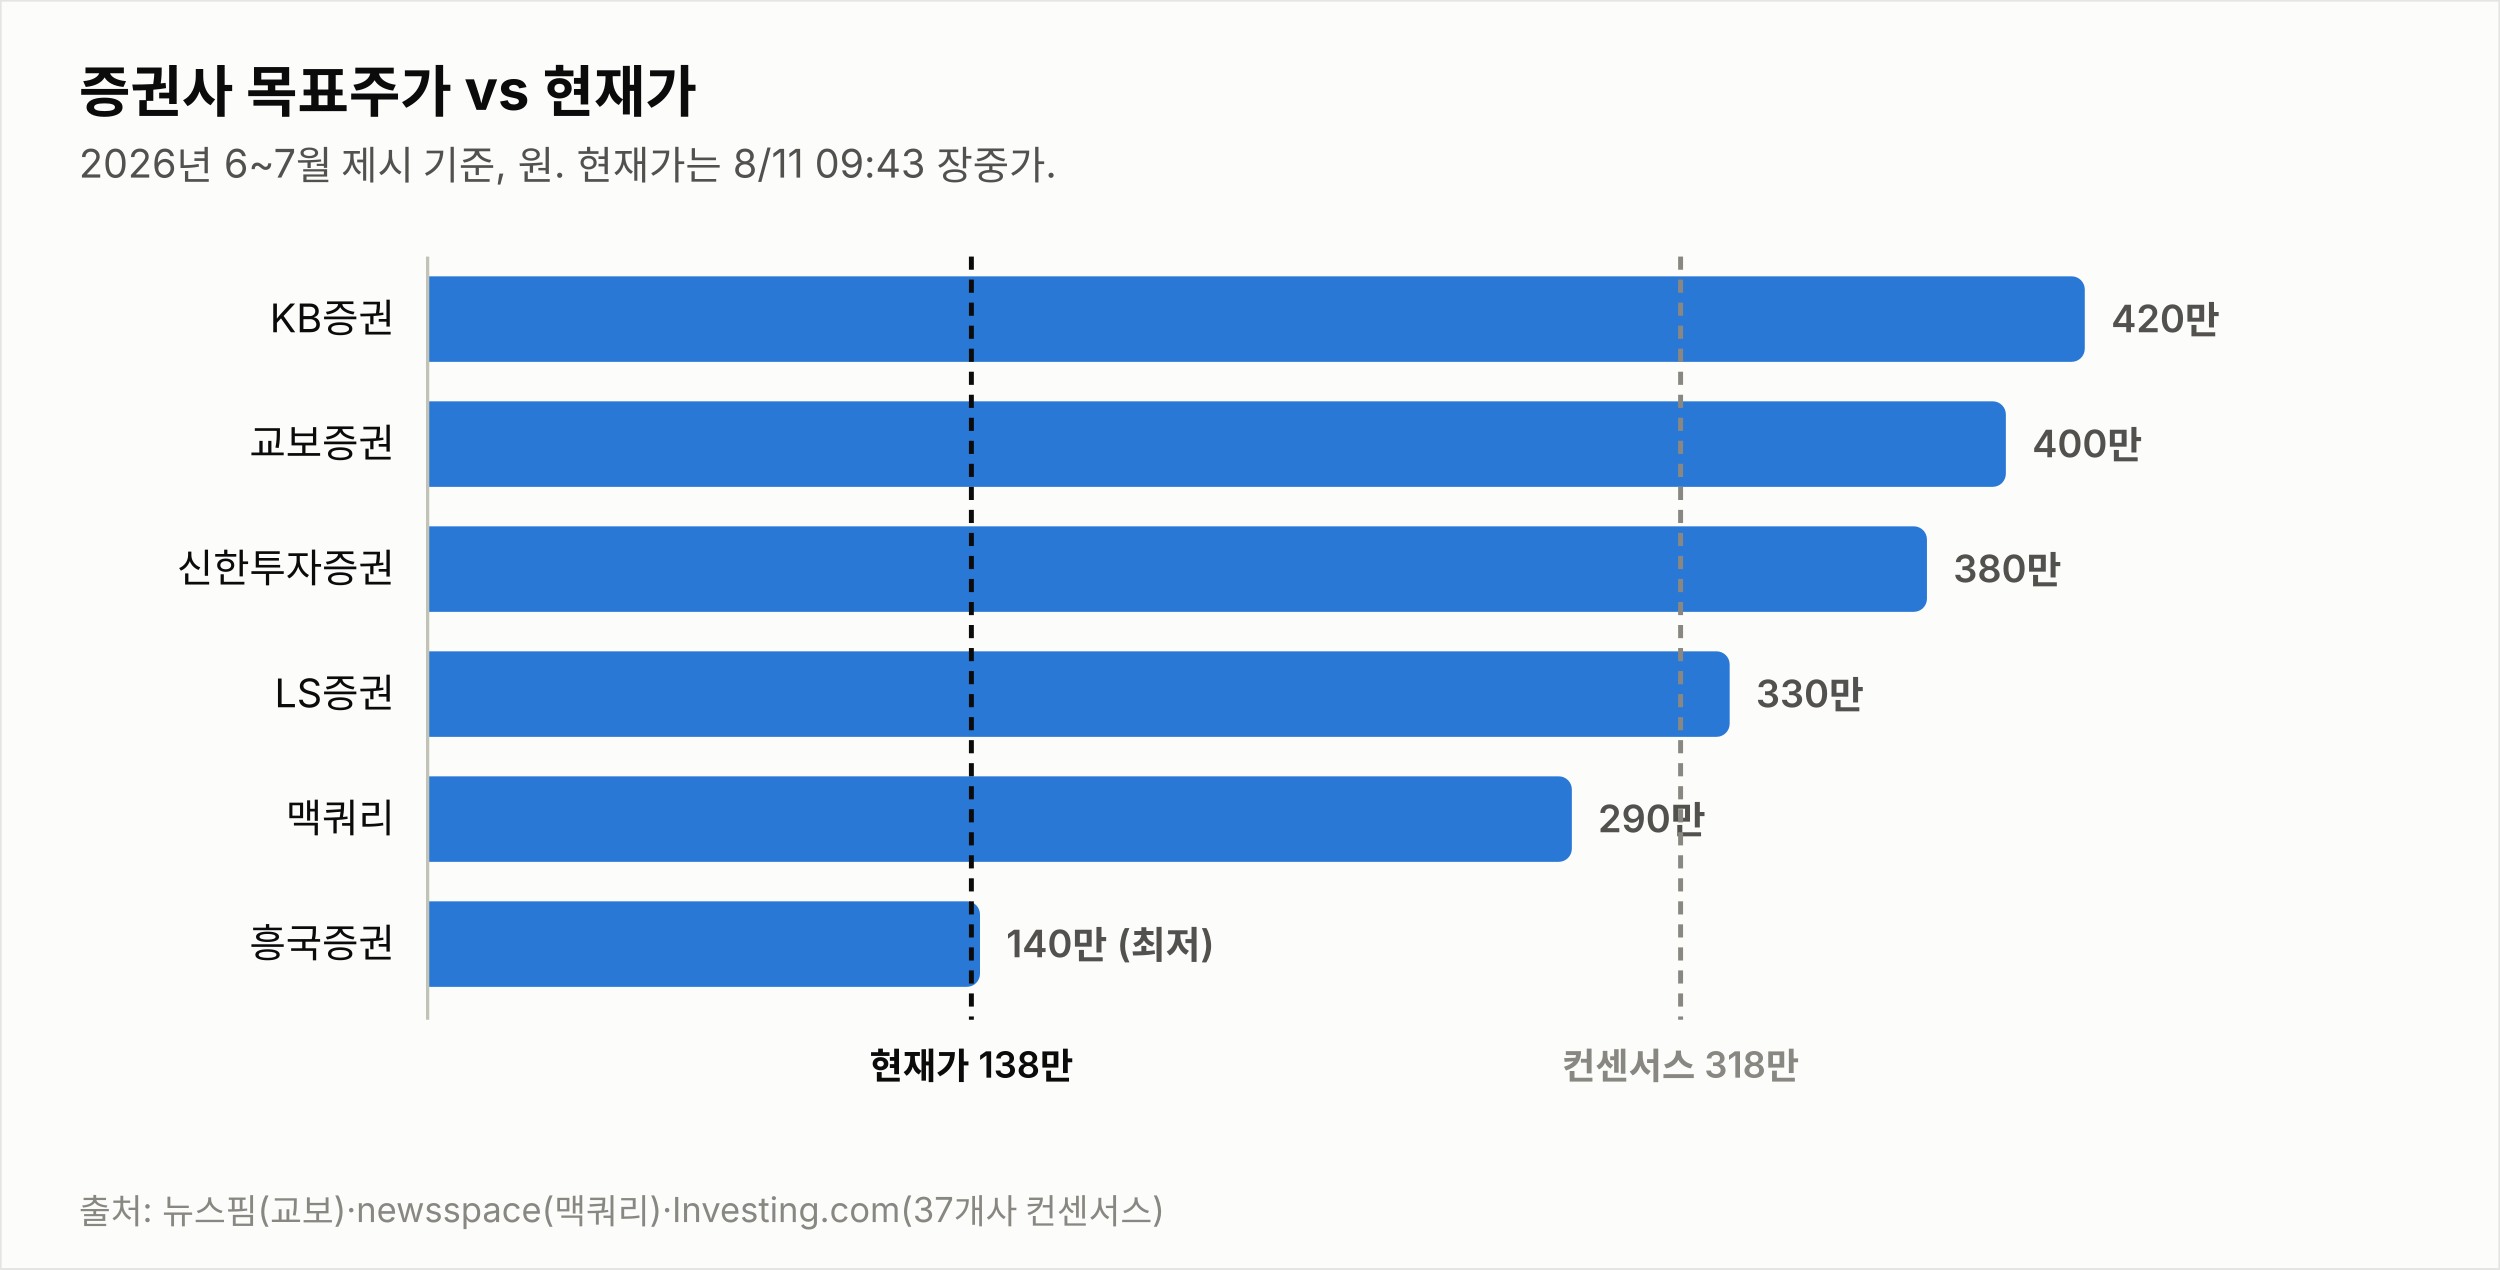
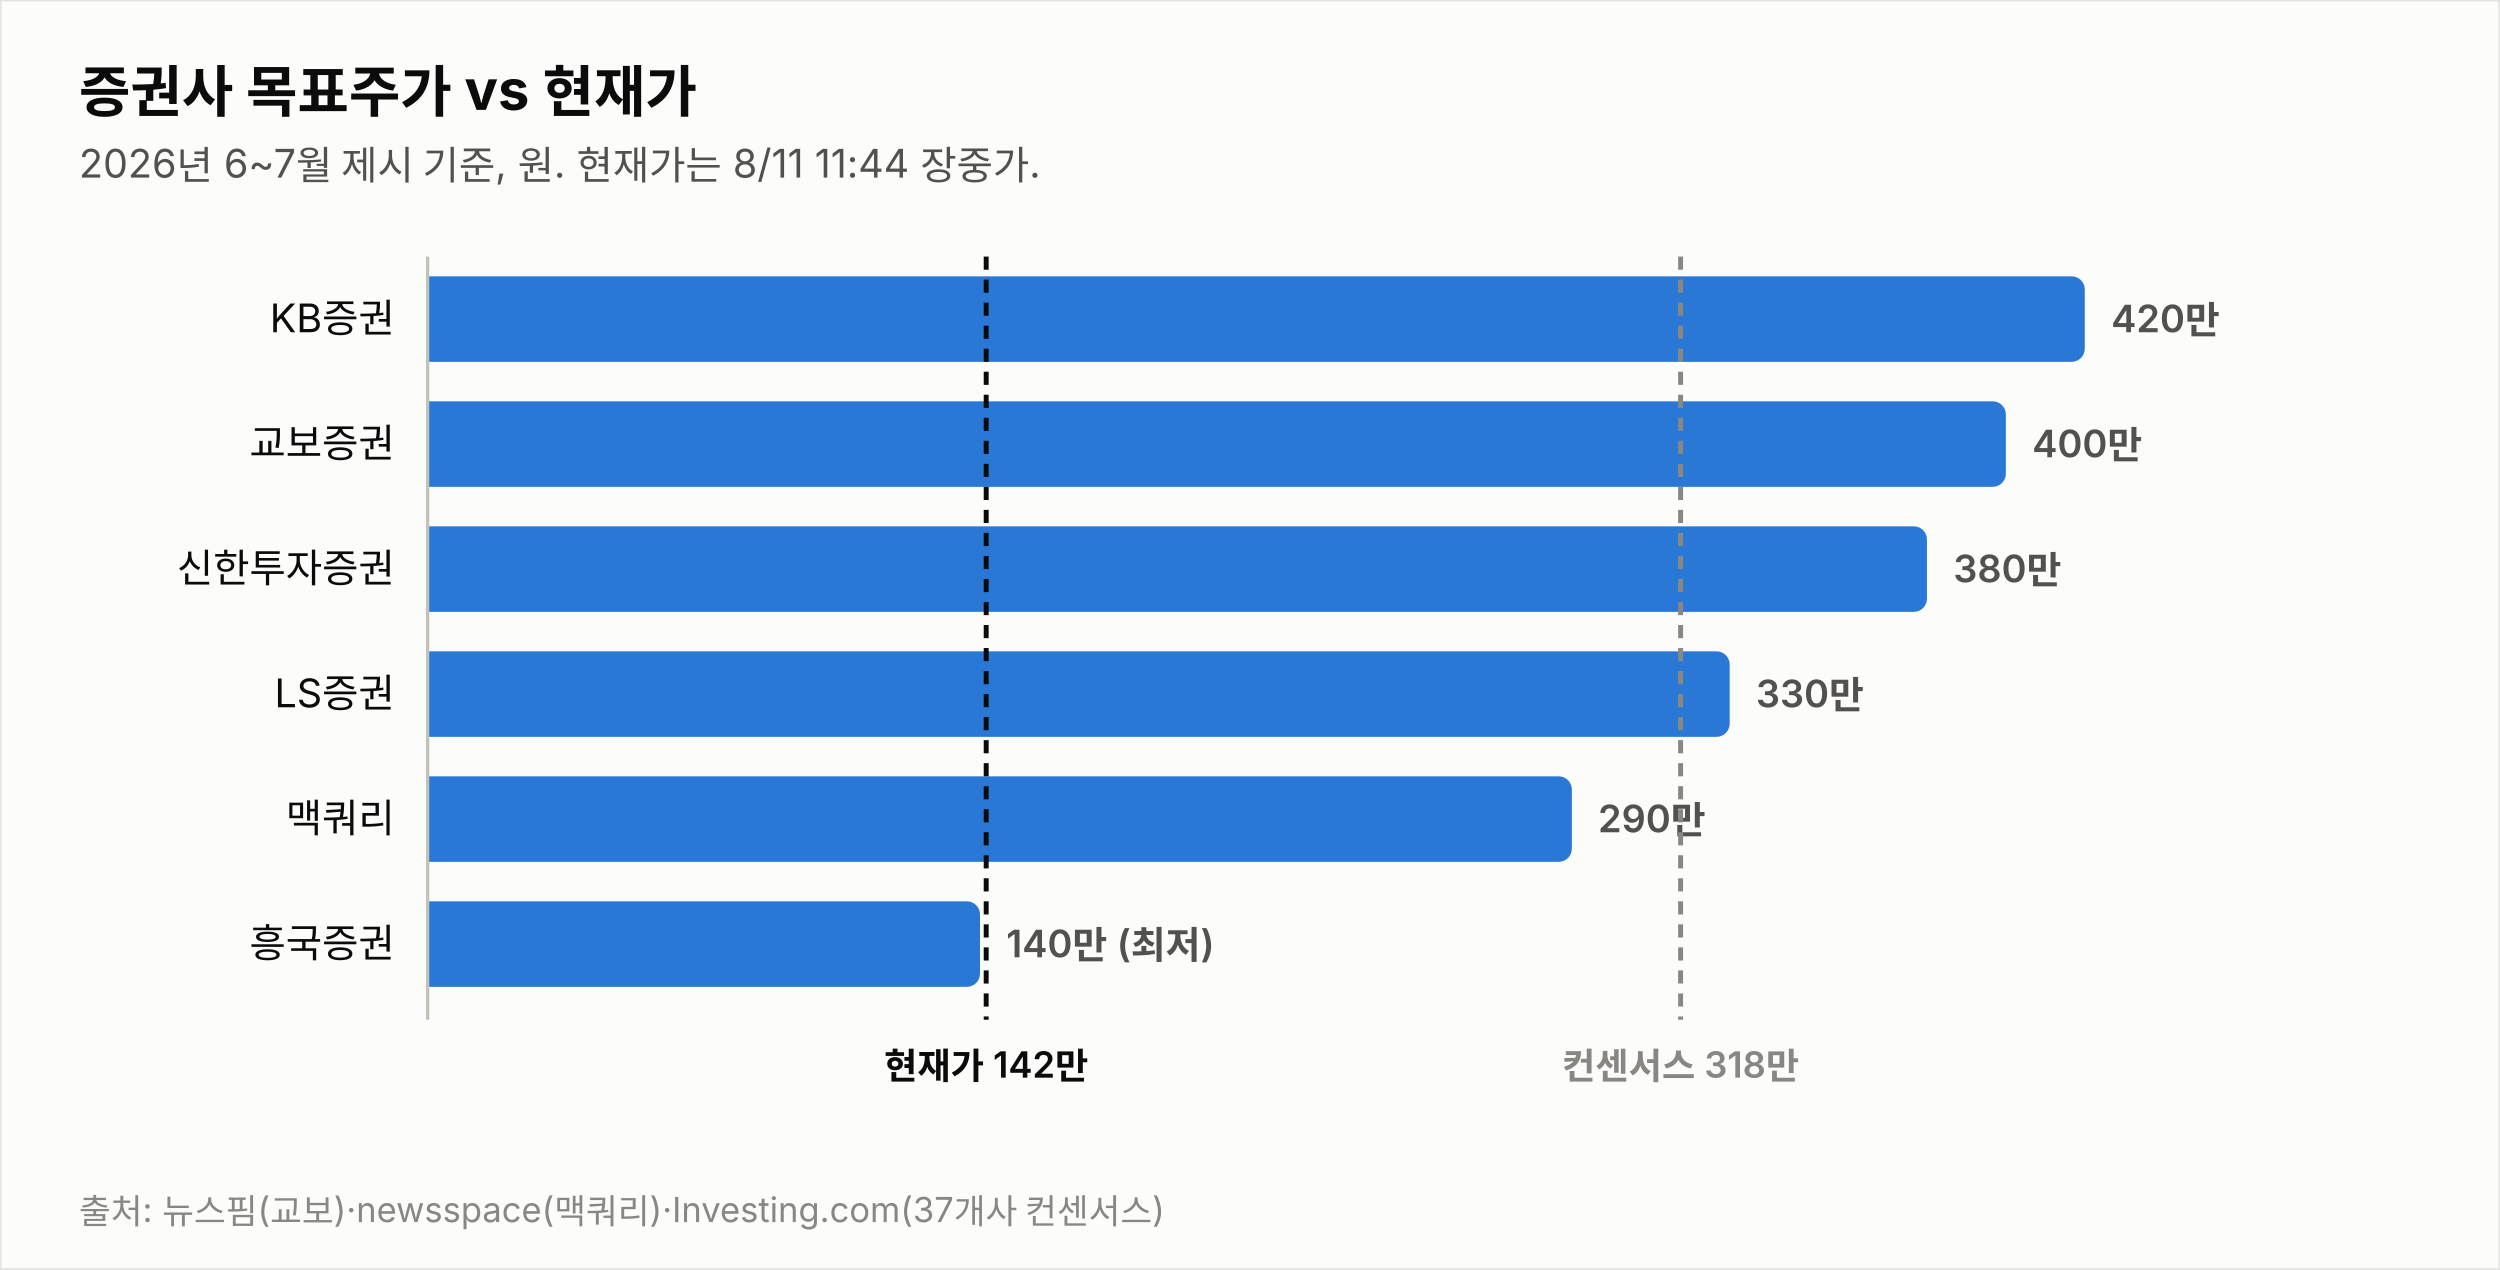
<svg xmlns="http://www.w3.org/2000/svg" width="760" height="386" viewBox="0 0 760 386" font-family="system-ui,-apple-system,&quot;Segoe UI&quot;,&quot;Malgun Gothic&quot;,&quot;Apple SD Gothic Neo&quot;,sans-serif">
  <rect width="760" height="386" fill="#fcfcfb" stroke="rgba(11,11,11,0.10)" />
  <text x="24" y="34" font-size="17" font-weight="700" fill="#0b0b0b">증권사 목표주가 vs 현재가</text>
-   <text x="24" y="54" font-size="12" fill="#52514e">2026년 6~7월 제시 기준, 원. 현재가는 8/11 09:43 장중가.</text>
+   <text x="24" y="54" font-size="12" fill="#52514e">2026년 6~7월 제시 기준, 원. 현재가는 8/11 11:44 장중가.</text>
  <text x="120" y="101.0" font-size="12" fill="#0b0b0b" text-anchor="end">KB증권</text>
  <path d="M130,84 h499.774 a4,4 0 0 1 4,4 v18 a4,4 0 0 1 -4,4 h-499.774 z" fill="#2a78d6" opacity="1.0" />
  <text x="641.8" y="101.0" font-size="11.5" font-weight="600" fill="#52514e" style="font-variant-numeric:tabular-nums">420만</text>
  <text x="120" y="139.0" font-size="12" fill="#0b0b0b" text-anchor="end">교보증권</text>
  <path d="M130,122 h475.784 a4,4 0 0 1 4,4 v18 a4,4 0 0 1 -4,4 h-475.784 z" fill="#2a78d6" opacity="1.0" />
  <text x="617.8" y="139.0" font-size="11.5" font-weight="600" fill="#52514e" style="font-variant-numeric:tabular-nums">400만</text>
  <text x="120" y="177.0" font-size="12" fill="#0b0b0b" text-anchor="end">신한투자증권</text>
  <path d="M130,160 h451.795 a4,4 0 0 1 4,4 v18 a4,4 0 0 1 -4,4 h-451.795 z" fill="#2a78d6" opacity="1.0" />
  <text x="593.8" y="177.0" font-size="11.5" font-weight="600" fill="#52514e" style="font-variant-numeric:tabular-nums">380만</text>
  <text x="120" y="215.0" font-size="12" fill="#0b0b0b" text-anchor="end">LS증권</text>
  <path d="M130,198 h391.822 a4,4 0 0 1 4,4 v18 a4,4 0 0 1 -4,4 h-391.822 z" fill="#2a78d6" opacity="1.0" />
  <text x="533.8" y="215.0" font-size="11.5" font-weight="600" fill="#52514e" style="font-variant-numeric:tabular-nums">330만</text>
  <text x="120" y="253.0" font-size="12" fill="#0b0b0b" text-anchor="end">맥쿼리</text>
  <path d="M130,236 h343.844 a4,4 0 0 1 4,4 v18 a4,4 0 0 1 -4,4 h-343.844 z" fill="#2a78d6" opacity="1.0" />
  <text x="485.8" y="253.0" font-size="11.5" font-weight="600" fill="#52514e" style="font-variant-numeric:tabular-nums">290만</text>
  <text x="120" y="291.0" font-size="12" fill="#0b0b0b" text-anchor="end">흥국증권</text>
  <path d="M130,274 h163.925 a4,4 0 0 1 4,4 v18 a4,4 0 0 1 -4,4 h-163.925 z" fill="#2a78d6" opacity="1.0" />
  <text x="305.9" y="291.0" font-size="11.5" font-weight="600" fill="#52514e" style="font-variant-numeric:tabular-nums">140만 (최저)</text>
  <line x1="130" y1="78" x2="130" y2="310" stroke="#c3c2b7" stroke-width="1" />
-   <line x1="295.3" y1="78" x2="295.3" y2="310" stroke="#0b0b0b" stroke-width="1.5" stroke-dasharray="4 3" />
-   <text x="295.3" y="328" font-size="11" font-weight="600" fill="#0b0b0b" text-anchor="middle">현재가 138만</text>
+   <line x1="299.8" y1="78" x2="299.8" y2="310" stroke="#0b0b0b" stroke-width="1.5" stroke-dasharray="4 3" />
+   <text x="299.8" y="328" font-size="11" font-weight="600" fill="#0b0b0b" text-anchor="middle">현재가 142만</text>
  <line x1="510.9" y1="78" x2="510.9" y2="310" stroke="#898781" stroke-width="1.5" stroke-dasharray="4 3" />
  <text x="510.9" y="328" font-size="11" font-weight="600" fill="#898781" text-anchor="middle">컨센서스 318만</text>
  <text x="24" y="372" font-size="10.5" fill="#898781">출처: 뉴스핌(교보)·newsspace(맥쿼리)·Investing.com(37개사 컨센서스)</text>
</svg>
